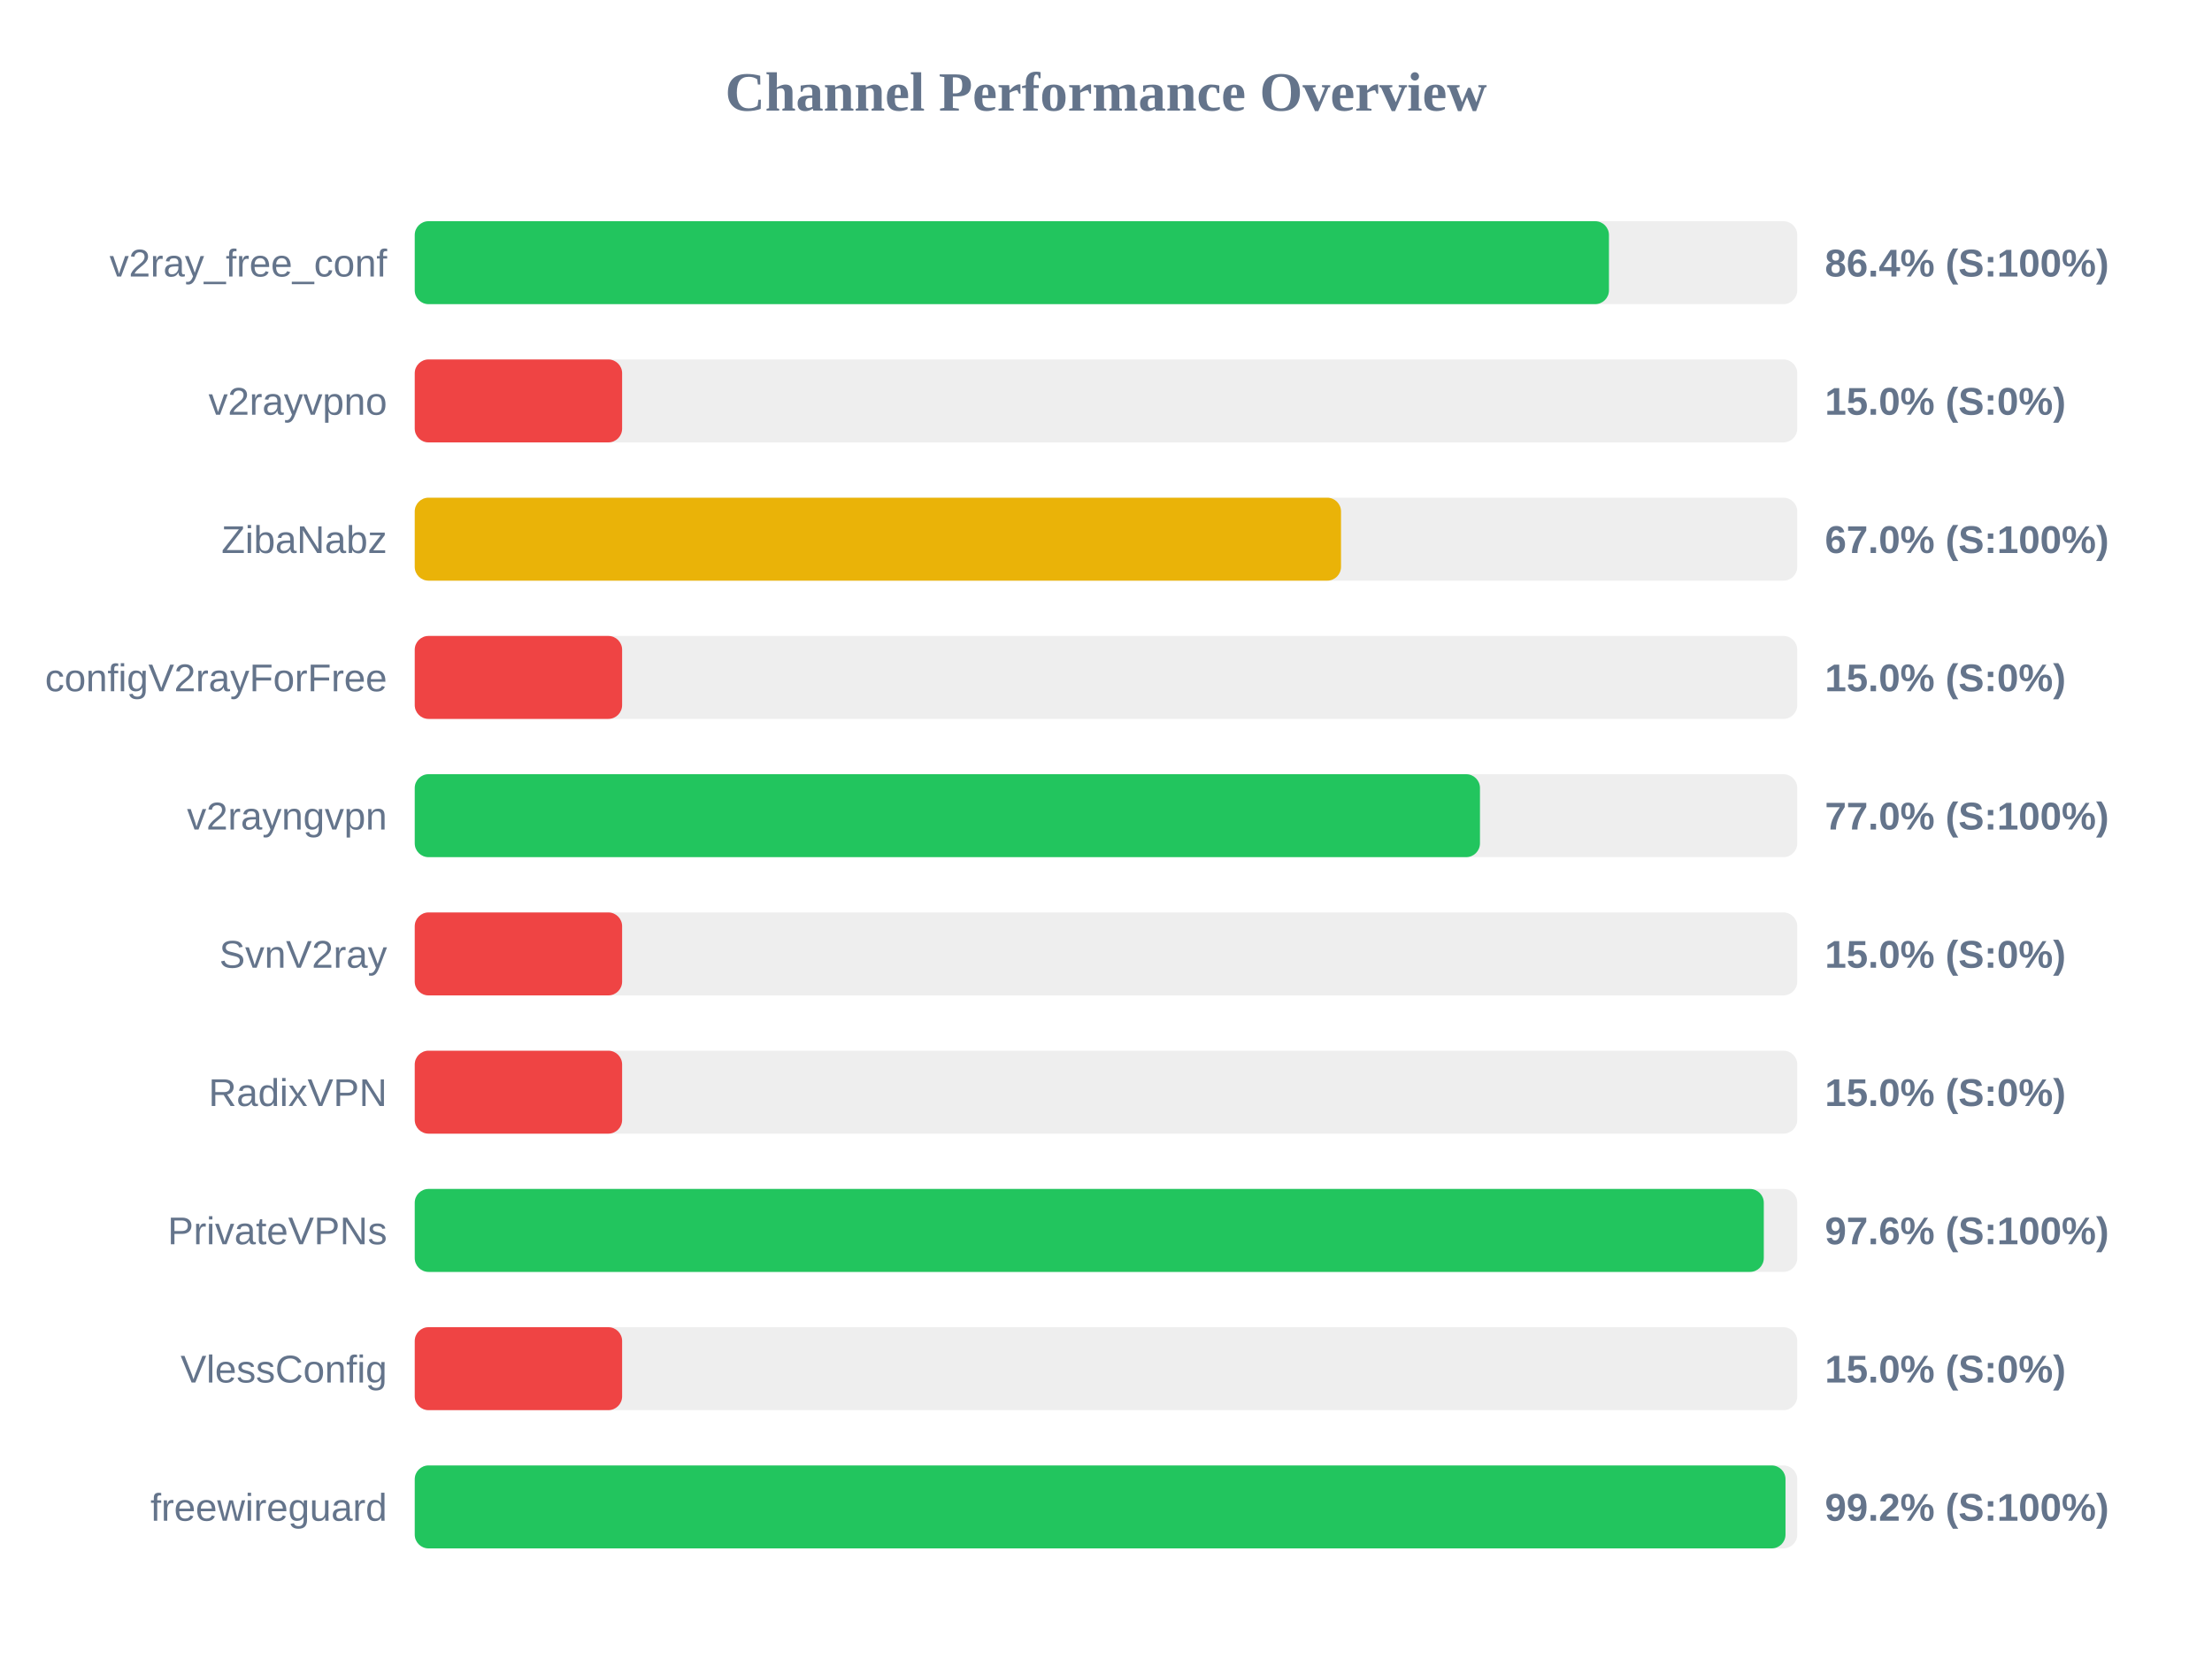
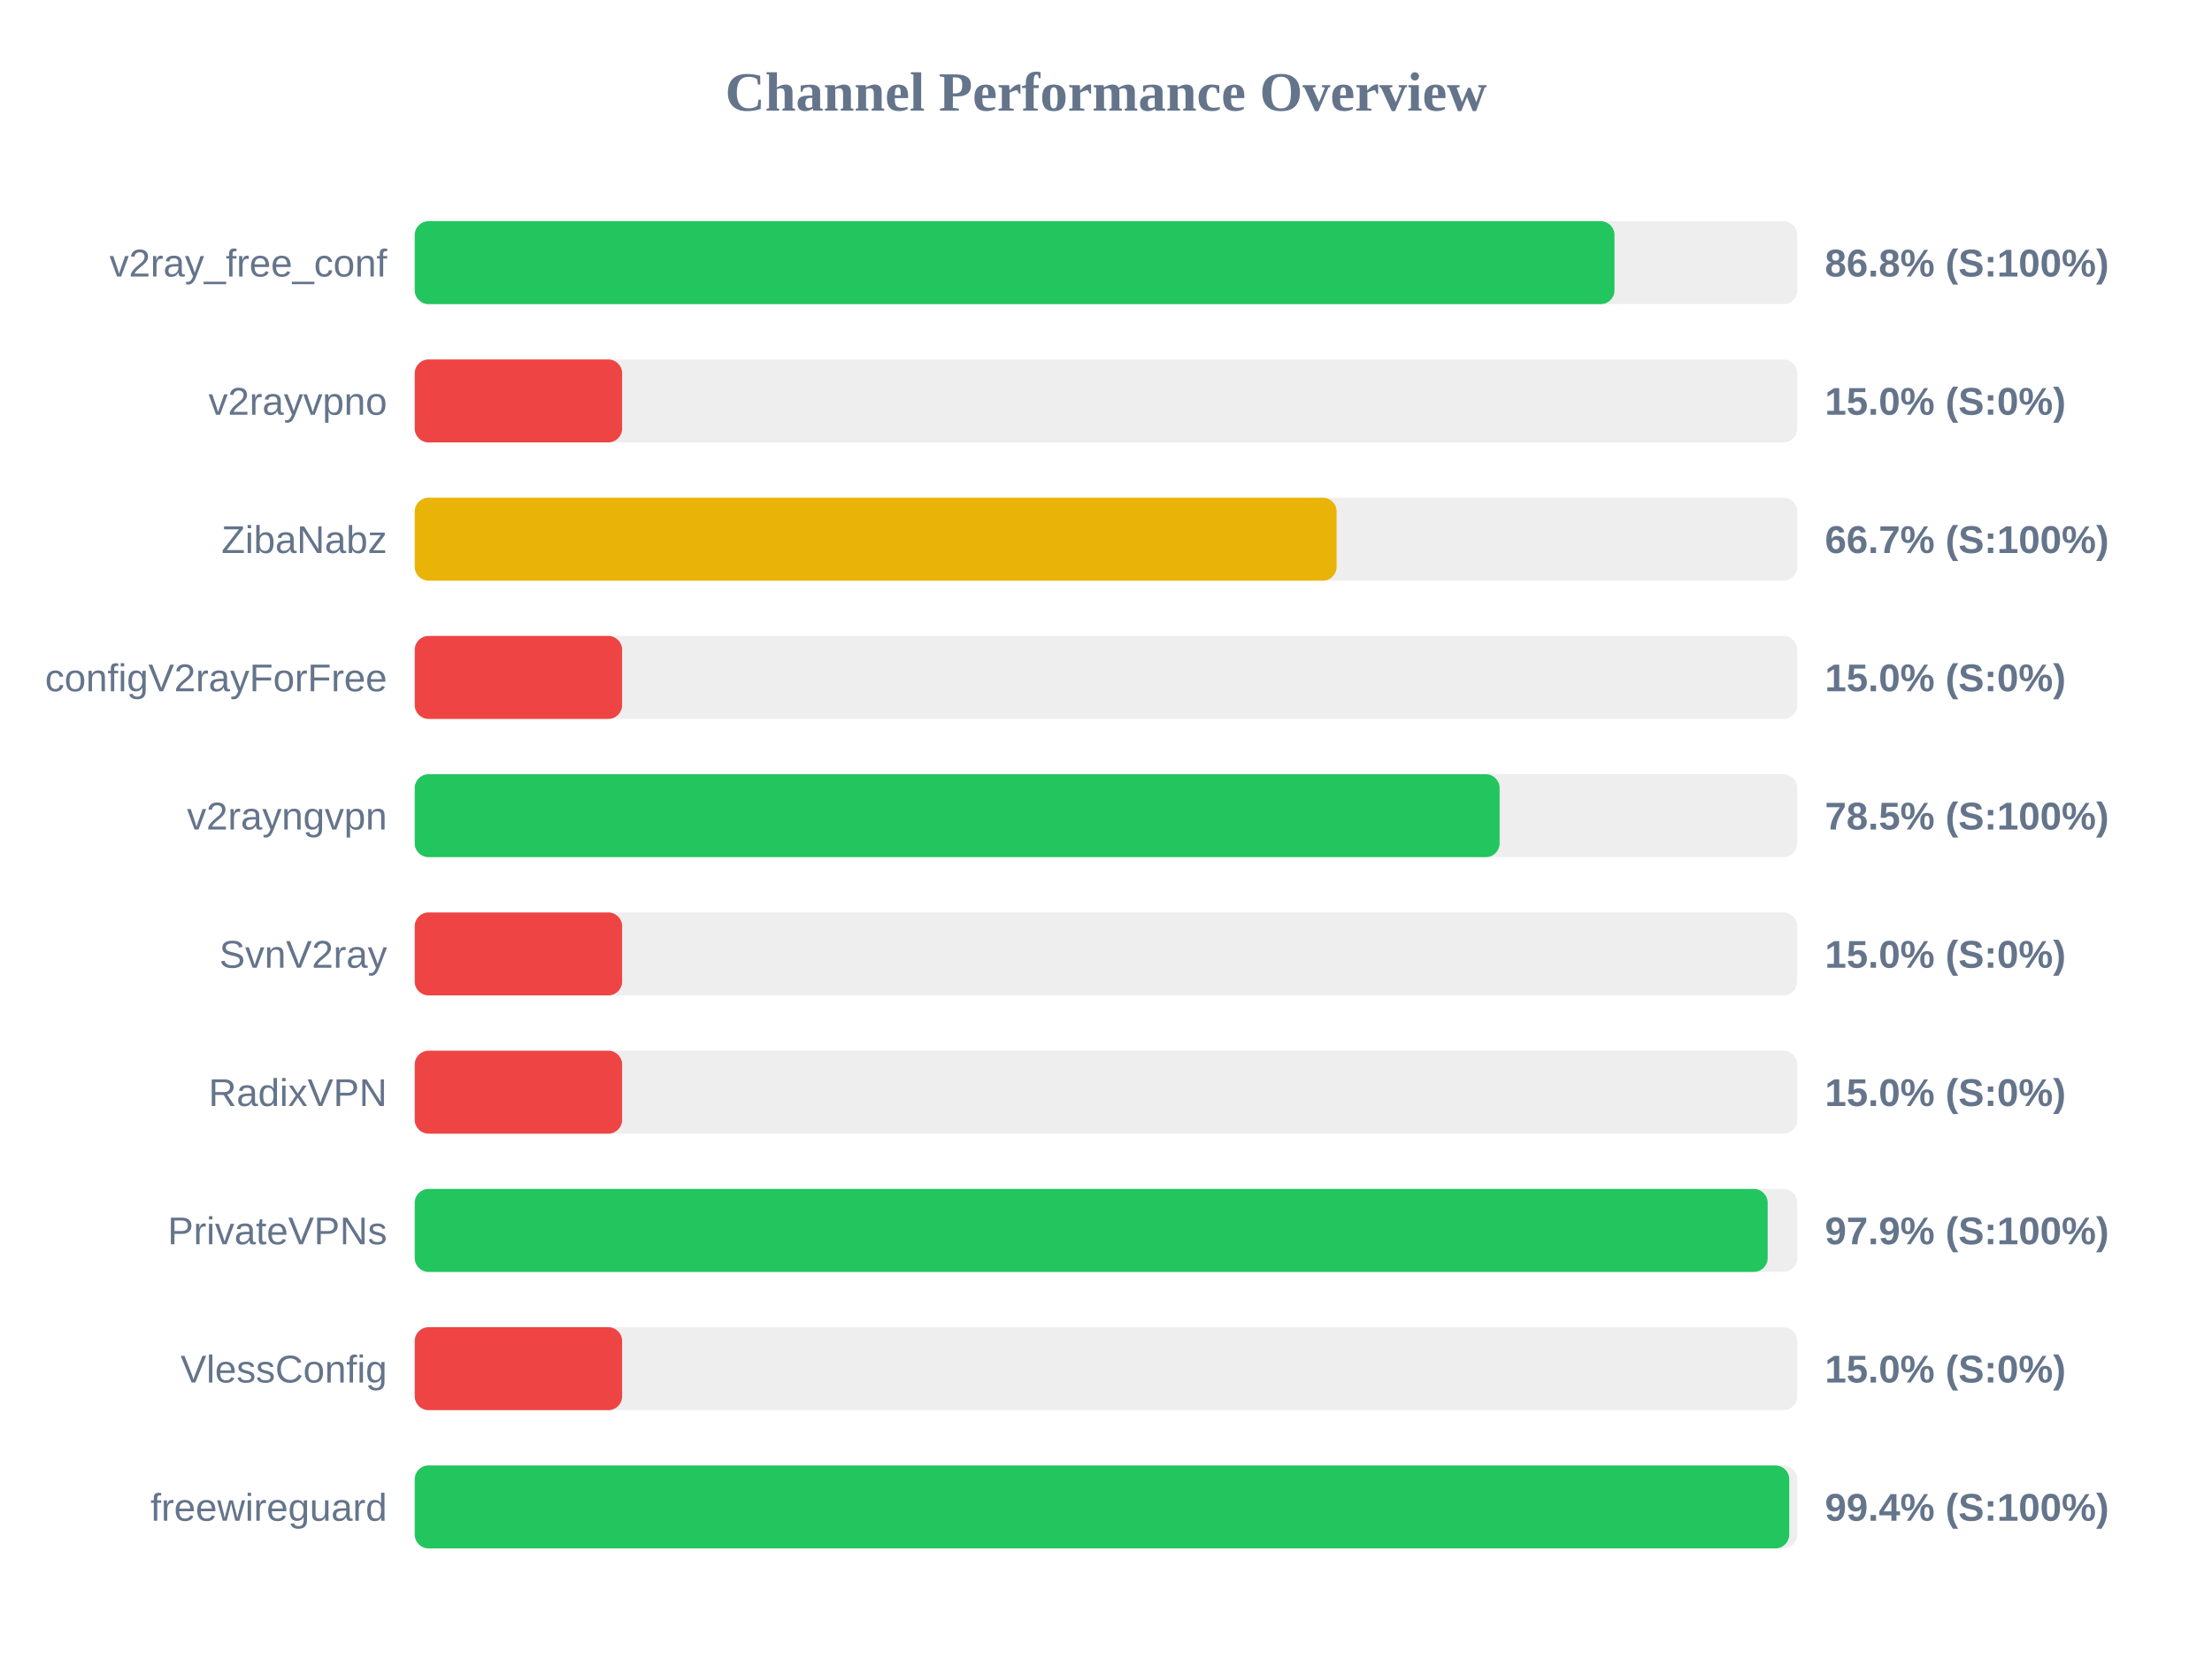
<svg xmlns="http://www.w3.org/2000/svg" width="800" height="600" version="1.1">
  <style>
        .row { font: 14px Arial; fill: #64748b; }
        .score { font: bold 14px Arial; fill: #64748b; }
    </style>
  <text x="400" y="40" text-anchor="middle" font-size="20px" font-weight="bold" fill="#64748b">Channel Performance Overview</text>
  <rect x="150" y="80" width="500" height="30" fill="#eee" rx="5" />
-   <rect x="150" y="80" width="431.9" height="30" fill="#22c55e" rx="5" />
+   <rect x="150" y="80" width="433.9" height="30" fill="#22c55e" rx="5" />
  <text x="140" y="100" text-anchor="end" class="row">v2ray_free_conf</text>
-   <text x="660" y="100" text-anchor="start" class="score">86.4% (S:100%)</text>
+   <text x="660" y="100" text-anchor="start" class="score">86.8% (S:100%)</text>
  <rect x="150" y="130" width="500" height="30" fill="#eee" rx="5" />
  <rect x="150" y="130" width="75.0" height="30" fill="#ef4444" rx="5" />
  <text x="140" y="150" text-anchor="end" class="row">v2rayvpno</text>
  <text x="660" y="150" text-anchor="start" class="score">15.0% (S:0%)</text>
  <rect x="150" y="180" width="500" height="30" fill="#eee" rx="5" />
-   <rect x="150" y="180" width="335.0" height="30" fill="#eab308" rx="5" />
+   <rect x="150" y="180" width="333.4" height="30" fill="#eab308" rx="5" />
  <text x="140" y="200" text-anchor="end" class="row">ZibaNabz</text>
-   <text x="660" y="200" text-anchor="start" class="score">67.0% (S:100%)</text>
+   <text x="660" y="200" text-anchor="start" class="score">66.7% (S:100%)</text>
  <rect x="150" y="230" width="500" height="30" fill="#eee" rx="5" />
  <rect x="150" y="230" width="75.0" height="30" fill="#ef4444" rx="5" />
  <text x="140" y="250" text-anchor="end" class="row">configV2rayForFree</text>
  <text x="660" y="250" text-anchor="start" class="score">15.0% (S:0%)</text>
  <rect x="150" y="280" width="500" height="30" fill="#eee" rx="5" />
-   <rect x="150" y="280" width="385.25" height="30" fill="#22c55e" rx="5" />
+   <rect x="150" y="280" width="392.35" height="30" fill="#22c55e" rx="5" />
  <text x="140" y="300" text-anchor="end" class="row">v2rayngvpn</text>
-   <text x="660" y="300" text-anchor="start" class="score">77.0% (S:100%)</text>
+   <text x="660" y="300" text-anchor="start" class="score">78.5% (S:100%)</text>
  <rect x="150" y="330" width="500" height="30" fill="#eee" rx="5" />
  <rect x="150" y="330" width="75.0" height="30" fill="#ef4444" rx="5" />
  <text x="140" y="350" text-anchor="end" class="row">SvnV2ray</text>
  <text x="660" y="350" text-anchor="start" class="score">15.0% (S:0%)</text>
  <rect x="150" y="380" width="500" height="30" fill="#eee" rx="5" />
  <rect x="150" y="380" width="75.0" height="30" fill="#ef4444" rx="5" />
  <text x="140" y="400" text-anchor="end" class="row">RadixVPN</text>
  <text x="660" y="400" text-anchor="start" class="score">15.0% (S:0%)</text>
  <rect x="150" y="430" width="500" height="30" fill="#eee" rx="5" />
-   <rect x="150" y="430" width="487.9" height="30" fill="#22c55e" rx="5" />
+   <rect x="150" y="430" width="489.3" height="30" fill="#22c55e" rx="5" />
  <text x="140" y="450" text-anchor="end" class="row">PrivateVPNs</text>
-   <text x="660" y="450" text-anchor="start" class="score">97.6% (S:100%)</text>
+   <text x="660" y="450" text-anchor="start" class="score">97.9% (S:100%)</text>
  <rect x="150" y="480" width="500" height="30" fill="#eee" rx="5" />
  <rect x="150" y="480" width="75.0" height="30" fill="#ef4444" rx="5" />
  <text x="140" y="500" text-anchor="end" class="row">VlessConfig</text>
  <text x="660" y="500" text-anchor="start" class="score">15.0% (S:0%)</text>
  <rect x="150" y="530" width="500" height="30" fill="#eee" rx="5" />
-   <rect x="150" y="530" width="495.75" height="30" fill="#22c55e" rx="5" />
+   <rect x="150" y="530" width="497.1" height="30" fill="#22c55e" rx="5" />
  <text x="140" y="550" text-anchor="end" class="row">freewireguard</text>
-   <text x="660" y="550" text-anchor="start" class="score">99.2% (S:100%)</text>
+   <text x="660" y="550" text-anchor="start" class="score">99.4% (S:100%)</text>
</svg>
